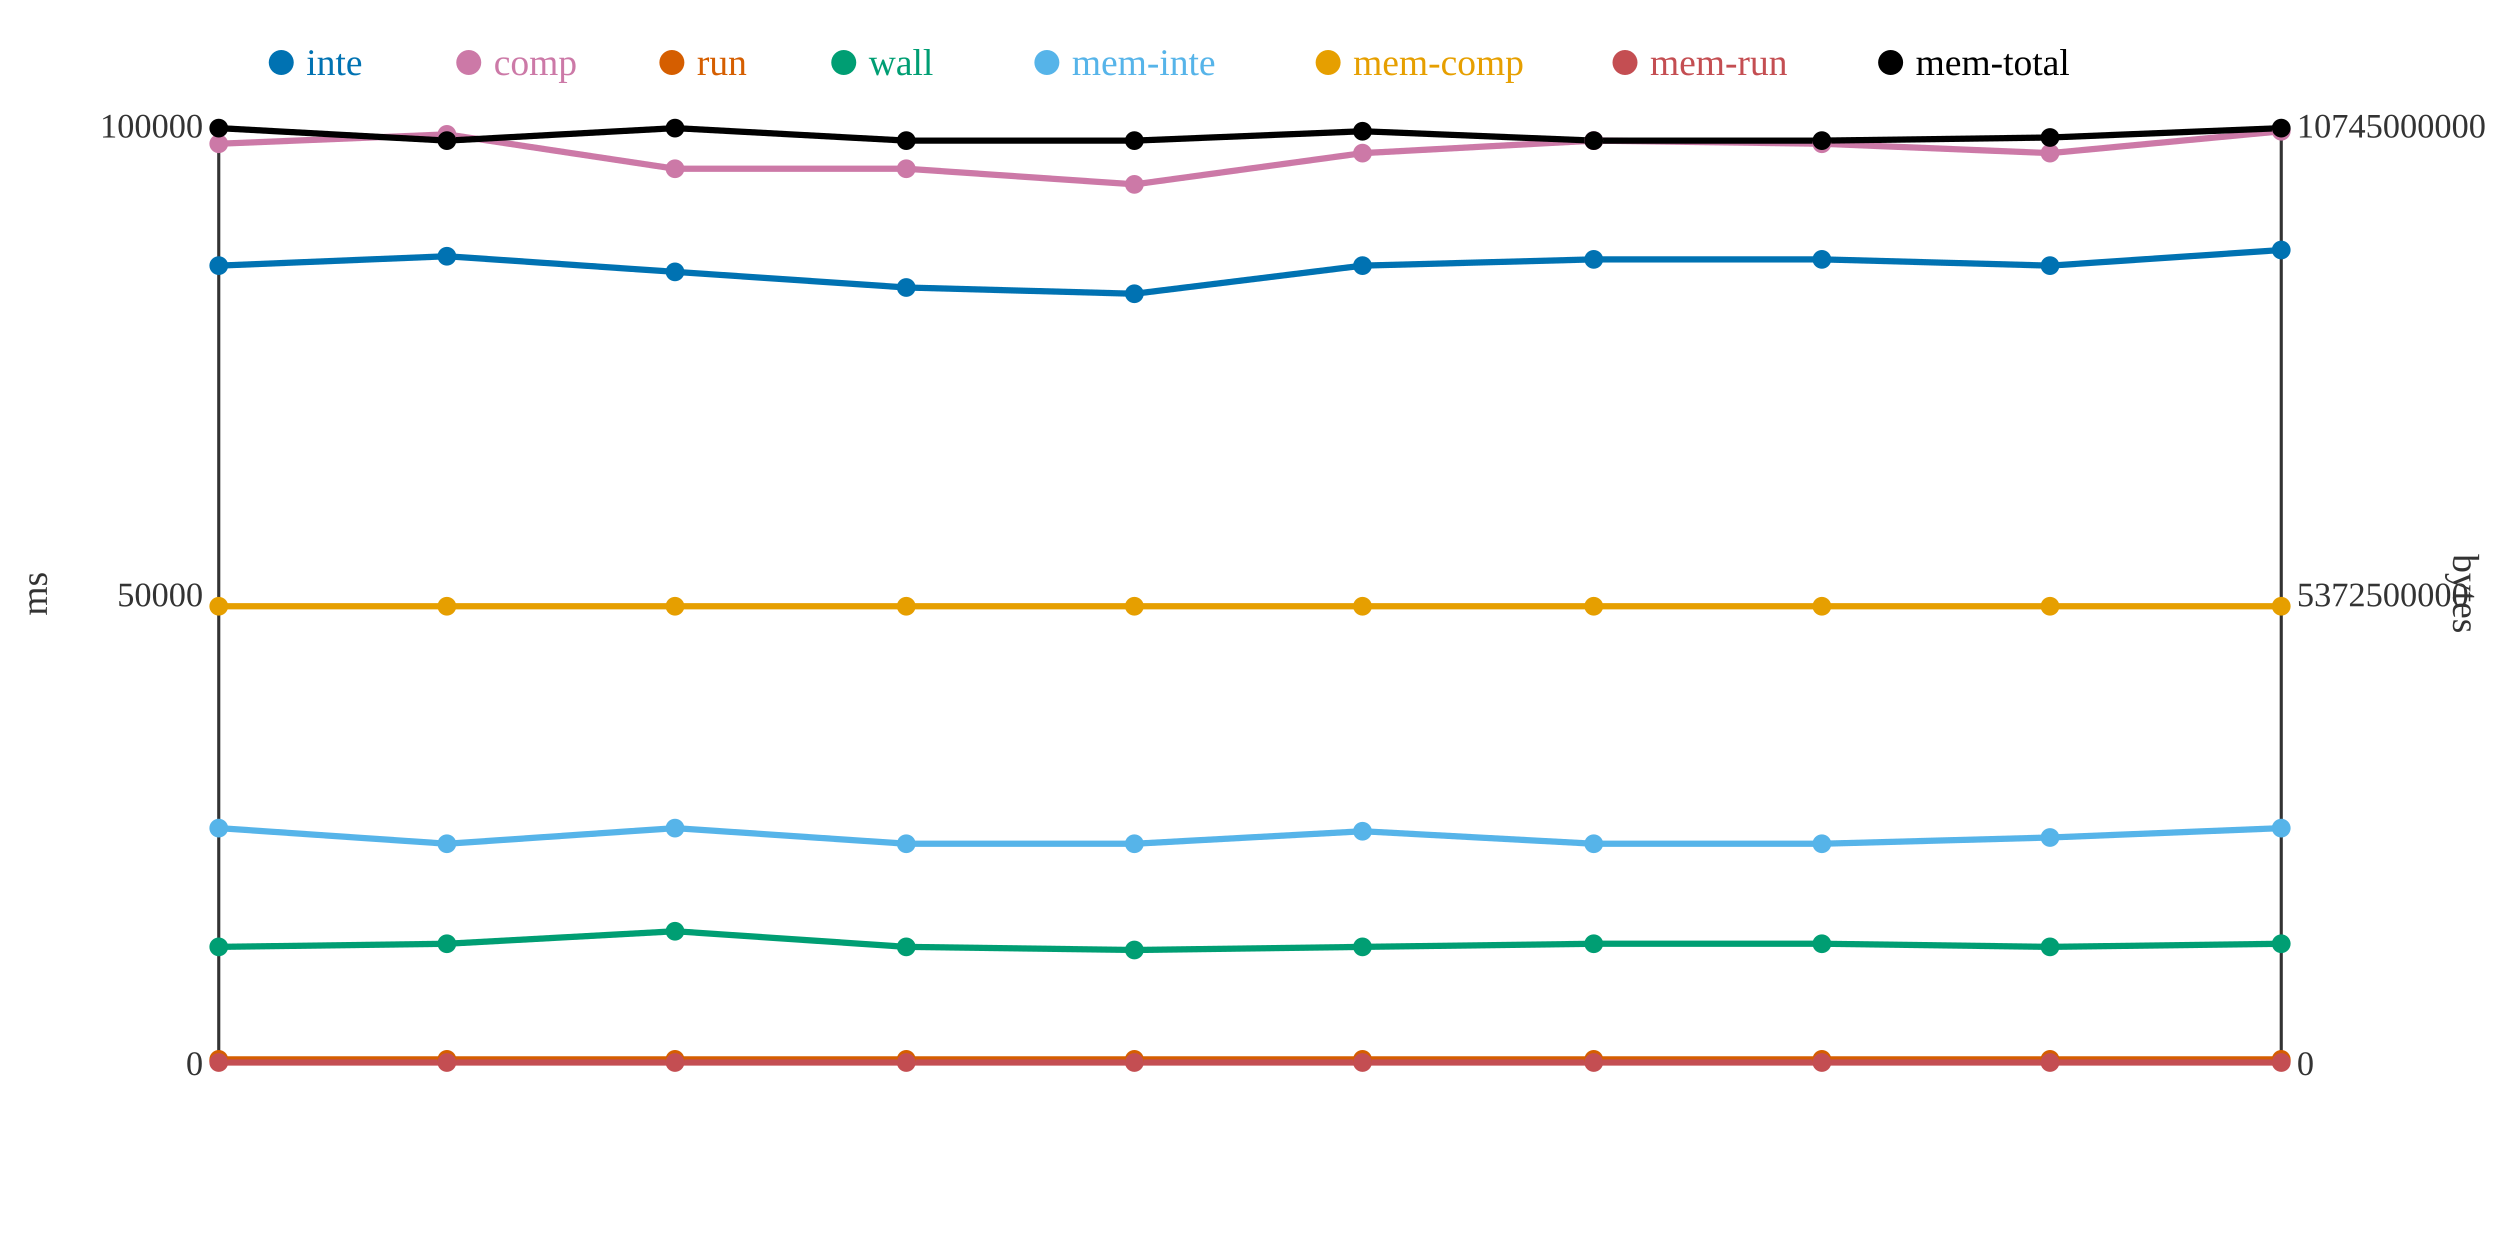
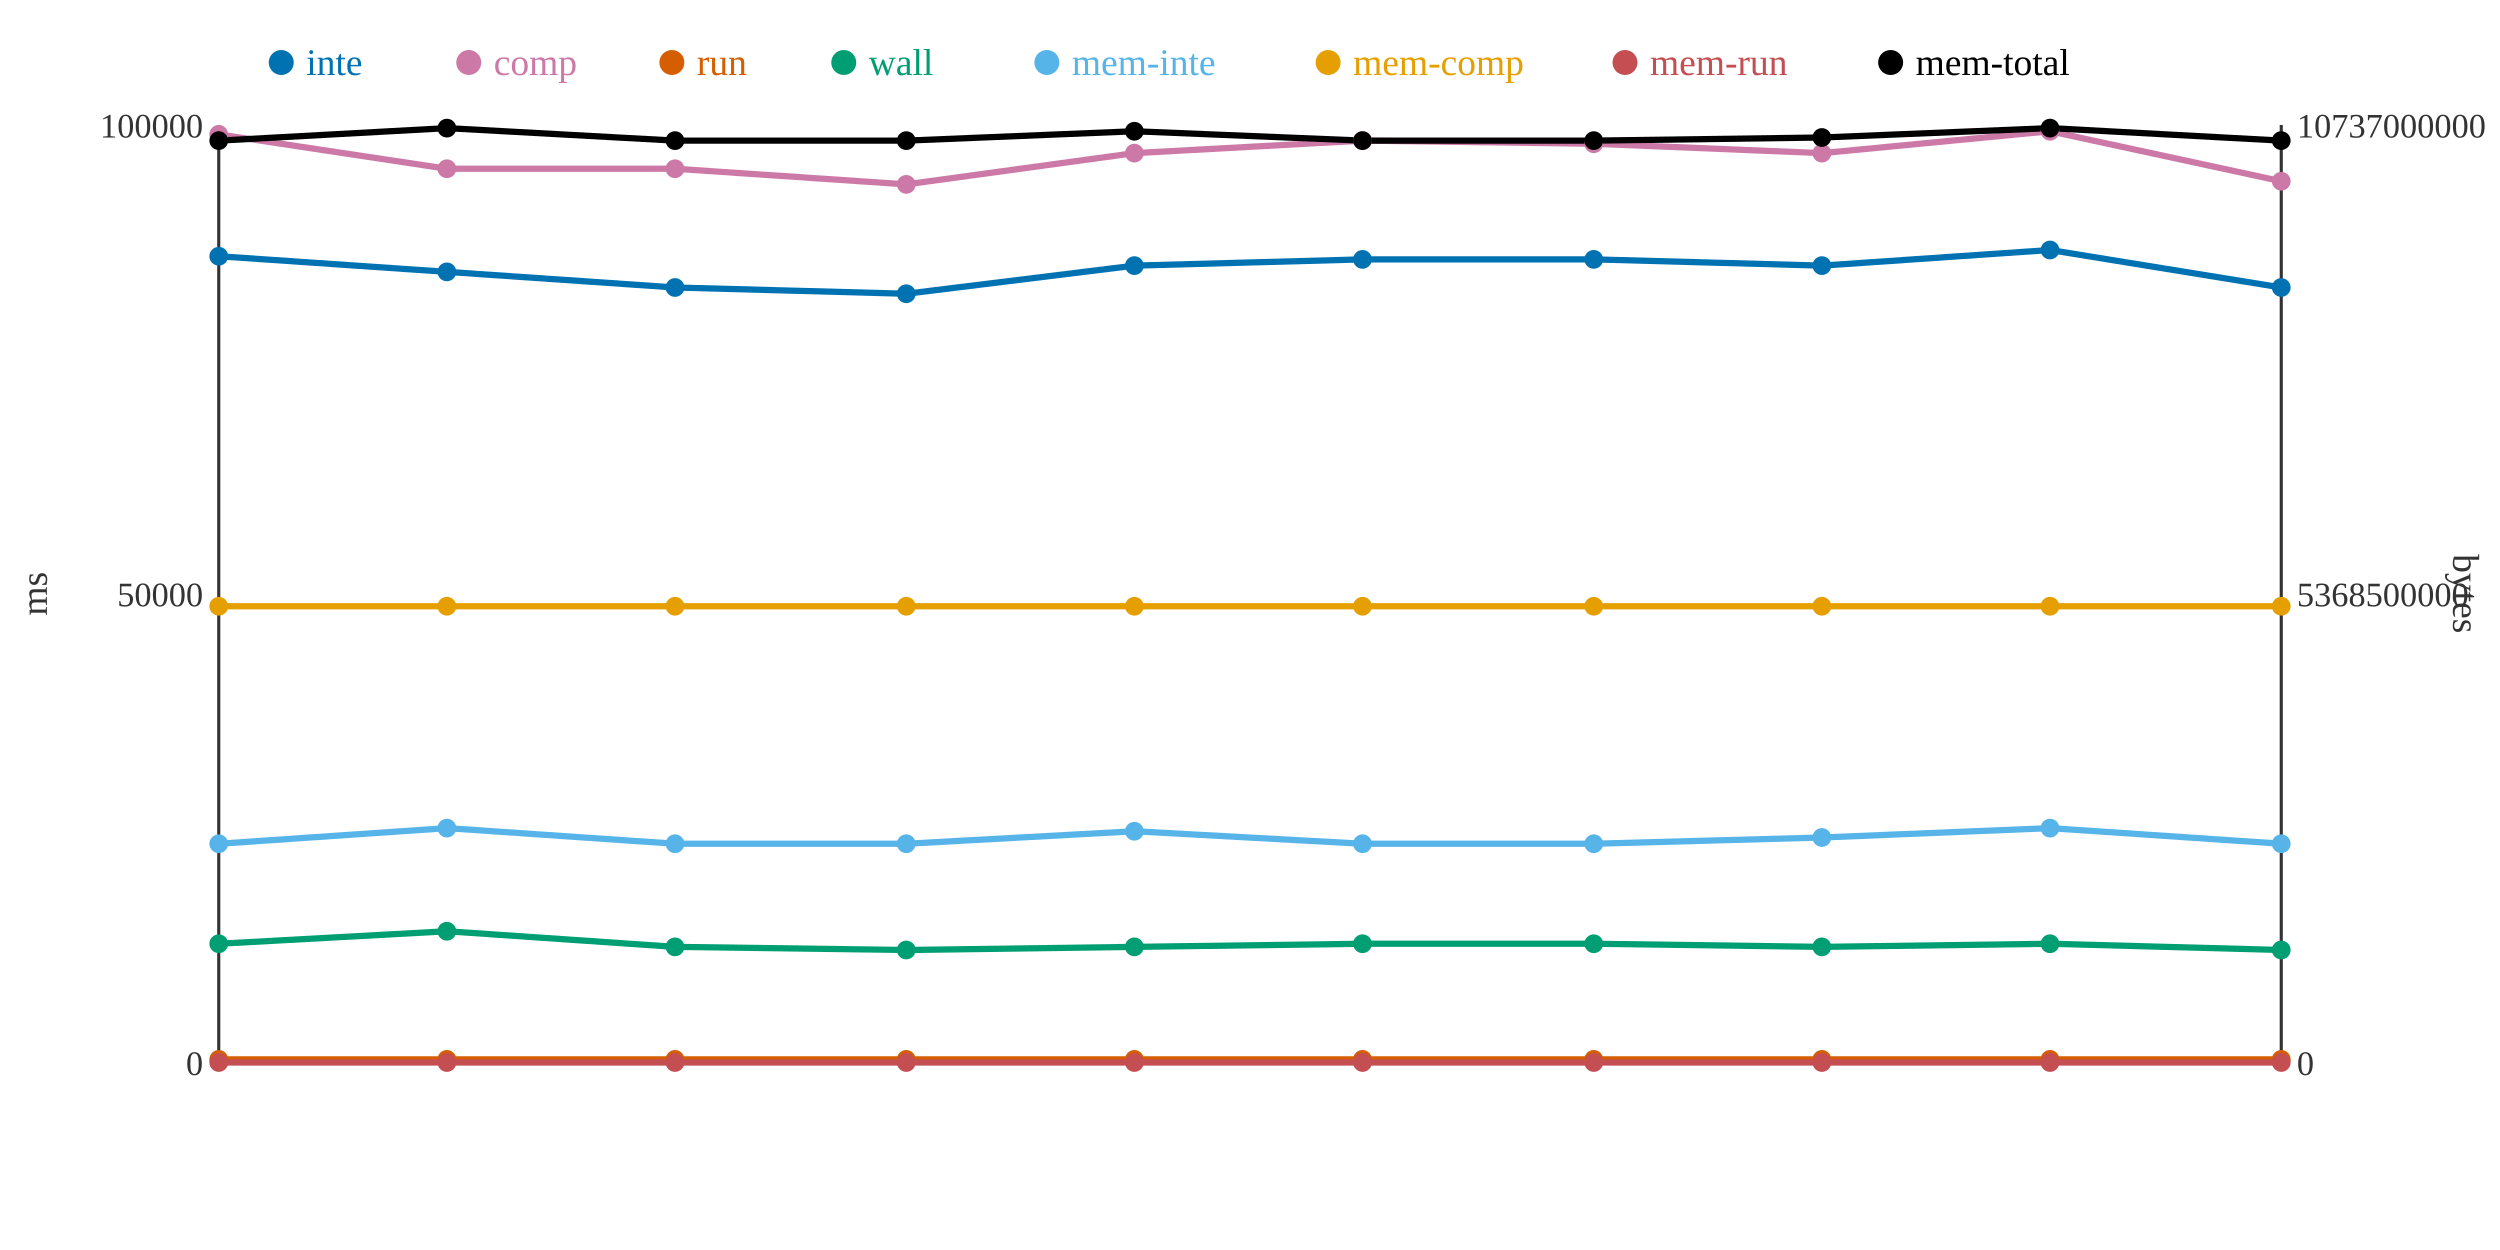
<svg xmlns="http://www.w3.org/2000/svg" width="800" height="400">
  <rect width="800" height="400" fill="white" />
  <line x1="70" y1="40" x2="70" y2="340" stroke="#333" stroke-width="1" />
  <line x1="70" y1="340" x2="730" y2="340" stroke="#333" stroke-width="1" />
  <line x1="730" y1="40" x2="730" y2="340" stroke="#333" stroke-width="1" />
  <text x="65" y="344" text-anchor="end" font-size="11" fill="#333">0</text>
  <text x="65" y="194" text-anchor="end" font-size="11" fill="#333">50000</text>
  <text x="65" y="44" text-anchor="end" font-size="11" fill="#333">100000</text>
  <text x="15" y="190" text-anchor="middle" font-size="12" fill="#333" transform="rotate(-90 15 190)">ms</text>
  <text x="735" y="344" text-anchor="start" font-size="11" fill="#333">0</text>
-   <text x="735" y="194" text-anchor="start" font-size="11" fill="#333">5372500000</text>
-   <text x="735" y="44" text-anchor="start" font-size="11" fill="#333">10745000000</text>
+   <text x="735" y="194" text-anchor="start" font-size="11" fill="#333">5368500000</text>
+   <text x="735" y="44" text-anchor="start" font-size="11" fill="#333">10737000000</text>
  <text x="785" y="190" text-anchor="middle" font-size="12" fill="#333" transform="rotate(90 785 190)">bytes</text>
-   <polyline points="70,85 143,82 216,87 290,92 363,94 436,85 510,83 583,83 656,85 730,80" fill="none" stroke="#0072B2" stroke-width="2" />
-   <polyline points="70,46 143,43 216,54 290,54 363,59 436,49 510,45 583,46 656,49 730,42" fill="none" stroke="#CC79A7" stroke-width="2" />
+   <polyline points="70,82 143,87 216,92 290,94 363,85 436,83 510,83 583,85 656,80 730,92" fill="none" stroke="#0072B2" stroke-width="2" />
+   <polyline points="70,43 143,54 216,54 290,59 363,49 436,45 510,46 583,49 656,42 730,58" fill="none" stroke="#CC79A7" stroke-width="2" />
  <polyline points="70,339 143,339 216,339 290,339 363,339 436,339 510,339 583,339 656,339 730,339" fill="none" stroke="#D55E00" stroke-width="2" />
-   <polyline points="70,303 143,302 216,298 290,303 363,304 436,303 510,302 583,302 656,303 730,302" fill="none" stroke="#009E73" stroke-width="2" />
-   <polyline points="70,265 143,270 216,265 290,270 363,270 436,266 510,270 583,270 656,268 730,265" fill="none" stroke="#56B4E9" stroke-width="2" />
+   <polyline points="70,302 143,298 216,303 290,304 363,303 436,302 510,302 583,303 656,302 730,304" fill="none" stroke="#009E73" stroke-width="2" />
+   <polyline points="70,270 143,265 216,270 290,270 363,266 436,270 510,270 583,268 656,265 730,270" fill="none" stroke="#56B4E9" stroke-width="2" />
  <polyline points="70,194 143,194 216,194 290,194 363,194 436,194 510,194 583,194 656,194 730,194" fill="none" stroke="#E69F00" stroke-width="2" />
  <polyline points="70,340 143,340 216,340 290,340 363,340 436,340 510,340 583,340 656,340 730,340" fill="none" stroke="#C44E52" stroke-width="2" />
-   <polyline points="70,41 143,45 216,41 290,45 363,45 436,42 510,45 583,45 656,44 730,41" fill="none" stroke="#000000" stroke-width="2" />
-   <circle cx="70" cy="85" r="3" fill="#0072B2" />
-   <circle cx="70" cy="46" r="3" fill="#CC79A7" />
+   <polyline points="70,45 143,41 216,45 290,45 363,42 436,45 510,45 583,44 656,41 730,45" fill="none" stroke="#000000" stroke-width="2" />
+   <circle cx="70" cy="82" r="3" fill="#0072B2" />
+   <circle cx="70" cy="43" r="3" fill="#CC79A7" />
  <circle cx="70" cy="339" r="3" fill="#D55E00" />
-   <circle cx="70" cy="303" r="3" fill="#009E73" />
-   <circle cx="70" cy="265" r="3" fill="#56B4E9" />
+   <circle cx="70" cy="302" r="3" fill="#009E73" />
+   <circle cx="70" cy="270" r="3" fill="#56B4E9" />
  <circle cx="70" cy="194" r="3" fill="#E69F00" />
  <circle cx="70" cy="340" r="3" fill="#C44E52" />
-   <circle cx="70" cy="41" r="3" fill="#000000" />
-   <circle cx="143" cy="82" r="3" fill="#0072B2" />
-   <circle cx="143" cy="43" r="3" fill="#CC79A7" />
+   <circle cx="70" cy="45" r="3" fill="#000000" />
+   <circle cx="143" cy="87" r="3" fill="#0072B2" />
+   <circle cx="143" cy="54" r="3" fill="#CC79A7" />
  <circle cx="143" cy="339" r="3" fill="#D55E00" />
-   <circle cx="143" cy="302" r="3" fill="#009E73" />
-   <circle cx="143" cy="270" r="3" fill="#56B4E9" />
+   <circle cx="143" cy="298" r="3" fill="#009E73" />
+   <circle cx="143" cy="265" r="3" fill="#56B4E9" />
  <circle cx="143" cy="194" r="3" fill="#E69F00" />
  <circle cx="143" cy="340" r="3" fill="#C44E52" />
-   <circle cx="143" cy="45" r="3" fill="#000000" />
-   <circle cx="216" cy="87" r="3" fill="#0072B2" />
+   <circle cx="143" cy="41" r="3" fill="#000000" />
+   <circle cx="216" cy="92" r="3" fill="#0072B2" />
  <circle cx="216" cy="54" r="3" fill="#CC79A7" />
  <circle cx="216" cy="339" r="3" fill="#D55E00" />
-   <circle cx="216" cy="298" r="3" fill="#009E73" />
-   <circle cx="216" cy="265" r="3" fill="#56B4E9" />
+   <circle cx="216" cy="303" r="3" fill="#009E73" />
+   <circle cx="216" cy="270" r="3" fill="#56B4E9" />
  <circle cx="216" cy="194" r="3" fill="#E69F00" />
  <circle cx="216" cy="340" r="3" fill="#C44E52" />
-   <circle cx="216" cy="41" r="3" fill="#000000" />
-   <circle cx="290" cy="92" r="3" fill="#0072B2" />
-   <circle cx="290" cy="54" r="3" fill="#CC79A7" />
+   <circle cx="216" cy="45" r="3" fill="#000000" />
+   <circle cx="290" cy="94" r="3" fill="#0072B2" />
+   <circle cx="290" cy="59" r="3" fill="#CC79A7" />
  <circle cx="290" cy="339" r="3" fill="#D55E00" />
-   <circle cx="290" cy="303" r="3" fill="#009E73" />
+   <circle cx="290" cy="304" r="3" fill="#009E73" />
  <circle cx="290" cy="270" r="3" fill="#56B4E9" />
  <circle cx="290" cy="194" r="3" fill="#E69F00" />
  <circle cx="290" cy="340" r="3" fill="#C44E52" />
  <circle cx="290" cy="45" r="3" fill="#000000" />
-   <circle cx="363" cy="94" r="3" fill="#0072B2" />
-   <circle cx="363" cy="59" r="3" fill="#CC79A7" />
+   <circle cx="363" cy="85" r="3" fill="#0072B2" />
+   <circle cx="363" cy="49" r="3" fill="#CC79A7" />
  <circle cx="363" cy="339" r="3" fill="#D55E00" />
-   <circle cx="363" cy="304" r="3" fill="#009E73" />
-   <circle cx="363" cy="270" r="3" fill="#56B4E9" />
+   <circle cx="363" cy="303" r="3" fill="#009E73" />
+   <circle cx="363" cy="266" r="3" fill="#56B4E9" />
  <circle cx="363" cy="194" r="3" fill="#E69F00" />
  <circle cx="363" cy="340" r="3" fill="#C44E52" />
-   <circle cx="363" cy="45" r="3" fill="#000000" />
-   <circle cx="436" cy="85" r="3" fill="#0072B2" />
-   <circle cx="436" cy="49" r="3" fill="#CC79A7" />
+   <circle cx="363" cy="42" r="3" fill="#000000" />
+   <circle cx="436" cy="83" r="3" fill="#0072B2" />
+   <circle cx="436" cy="45" r="3" fill="#CC79A7" />
  <circle cx="436" cy="339" r="3" fill="#D55E00" />
-   <circle cx="436" cy="303" r="3" fill="#009E73" />
-   <circle cx="436" cy="266" r="3" fill="#56B4E9" />
+   <circle cx="436" cy="302" r="3" fill="#009E73" />
+   <circle cx="436" cy="270" r="3" fill="#56B4E9" />
  <circle cx="436" cy="194" r="3" fill="#E69F00" />
  <circle cx="436" cy="340" r="3" fill="#C44E52" />
-   <circle cx="436" cy="42" r="3" fill="#000000" />
+   <circle cx="436" cy="45" r="3" fill="#000000" />
  <circle cx="510" cy="83" r="3" fill="#0072B2" />
-   <circle cx="510" cy="45" r="3" fill="#CC79A7" />
+   <circle cx="510" cy="46" r="3" fill="#CC79A7" />
  <circle cx="510" cy="339" r="3" fill="#D55E00" />
  <circle cx="510" cy="302" r="3" fill="#009E73" />
  <circle cx="510" cy="270" r="3" fill="#56B4E9" />
  <circle cx="510" cy="194" r="3" fill="#E69F00" />
  <circle cx="510" cy="340" r="3" fill="#C44E52" />
  <circle cx="510" cy="45" r="3" fill="#000000" />
-   <circle cx="583" cy="83" r="3" fill="#0072B2" />
-   <circle cx="583" cy="46" r="3" fill="#CC79A7" />
+   <circle cx="583" cy="85" r="3" fill="#0072B2" />
+   <circle cx="583" cy="49" r="3" fill="#CC79A7" />
  <circle cx="583" cy="339" r="3" fill="#D55E00" />
-   <circle cx="583" cy="302" r="3" fill="#009E73" />
-   <circle cx="583" cy="270" r="3" fill="#56B4E9" />
+   <circle cx="583" cy="303" r="3" fill="#009E73" />
+   <circle cx="583" cy="268" r="3" fill="#56B4E9" />
  <circle cx="583" cy="194" r="3" fill="#E69F00" />
  <circle cx="583" cy="340" r="3" fill="#C44E52" />
-   <circle cx="583" cy="45" r="3" fill="#000000" />
-   <circle cx="656" cy="85" r="3" fill="#0072B2" />
-   <circle cx="656" cy="49" r="3" fill="#CC79A7" />
+   <circle cx="583" cy="44" r="3" fill="#000000" />
+   <circle cx="656" cy="80" r="3" fill="#0072B2" />
+   <circle cx="656" cy="42" r="3" fill="#CC79A7" />
  <circle cx="656" cy="339" r="3" fill="#D55E00" />
-   <circle cx="656" cy="303" r="3" fill="#009E73" />
-   <circle cx="656" cy="268" r="3" fill="#56B4E9" />
+   <circle cx="656" cy="302" r="3" fill="#009E73" />
+   <circle cx="656" cy="265" r="3" fill="#56B4E9" />
  <circle cx="656" cy="194" r="3" fill="#E69F00" />
  <circle cx="656" cy="340" r="3" fill="#C44E52" />
-   <circle cx="656" cy="44" r="3" fill="#000000" />
-   <circle cx="730" cy="80" r="3" fill="#0072B2" />
-   <circle cx="730" cy="42" r="3" fill="#CC79A7" />
+   <circle cx="656" cy="41" r="3" fill="#000000" />
+   <circle cx="730" cy="92" r="3" fill="#0072B2" />
+   <circle cx="730" cy="58" r="3" fill="#CC79A7" />
  <circle cx="730" cy="339" r="3" fill="#D55E00" />
-   <circle cx="730" cy="302" r="3" fill="#009E73" />
-   <circle cx="730" cy="265" r="3" fill="#56B4E9" />
+   <circle cx="730" cy="304" r="3" fill="#009E73" />
+   <circle cx="730" cy="270" r="3" fill="#56B4E9" />
  <circle cx="730" cy="194" r="3" fill="#E69F00" />
  <circle cx="730" cy="340" r="3" fill="#C44E52" />
-   <circle cx="730" cy="41" r="3" fill="#000000" />
+   <circle cx="730" cy="45" r="3" fill="#000000" />
  <circle cx="90" cy="20" r="4" fill="#0072B2" />
  <text x="98" y="24" text-anchor="start" font-size="12" fill="#0072B2">inte</text>
  <circle cx="150" cy="20" r="4" fill="#CC79A7" />
  <text x="158" y="24" text-anchor="start" font-size="12" fill="#CC79A7">comp</text>
  <circle cx="215" cy="20" r="4" fill="#D55E00" />
  <text x="223" y="24" text-anchor="start" font-size="12" fill="#D55E00">run</text>
  <circle cx="270" cy="20" r="4" fill="#009E73" />
  <text x="278" y="24" text-anchor="start" font-size="12" fill="#009E73">wall</text>
  <circle cx="335" cy="20" r="4" fill="#56B4E9" />
  <text x="343" y="24" text-anchor="start" font-size="12" fill="#56B4E9">mem-inte</text>
  <circle cx="425" cy="20" r="4" fill="#E69F00" />
  <text x="433" y="24" text-anchor="start" font-size="12" fill="#E69F00">mem-comp</text>
  <circle cx="520" cy="20" r="4" fill="#C44E52" />
  <text x="528" y="24" text-anchor="start" font-size="12" fill="#C44E52">mem-run</text>
  <circle cx="605" cy="20" r="4" fill="#000000" />
  <text x="613" y="24" text-anchor="start" font-size="12" fill="#000000">mem-total</text>
</svg>
